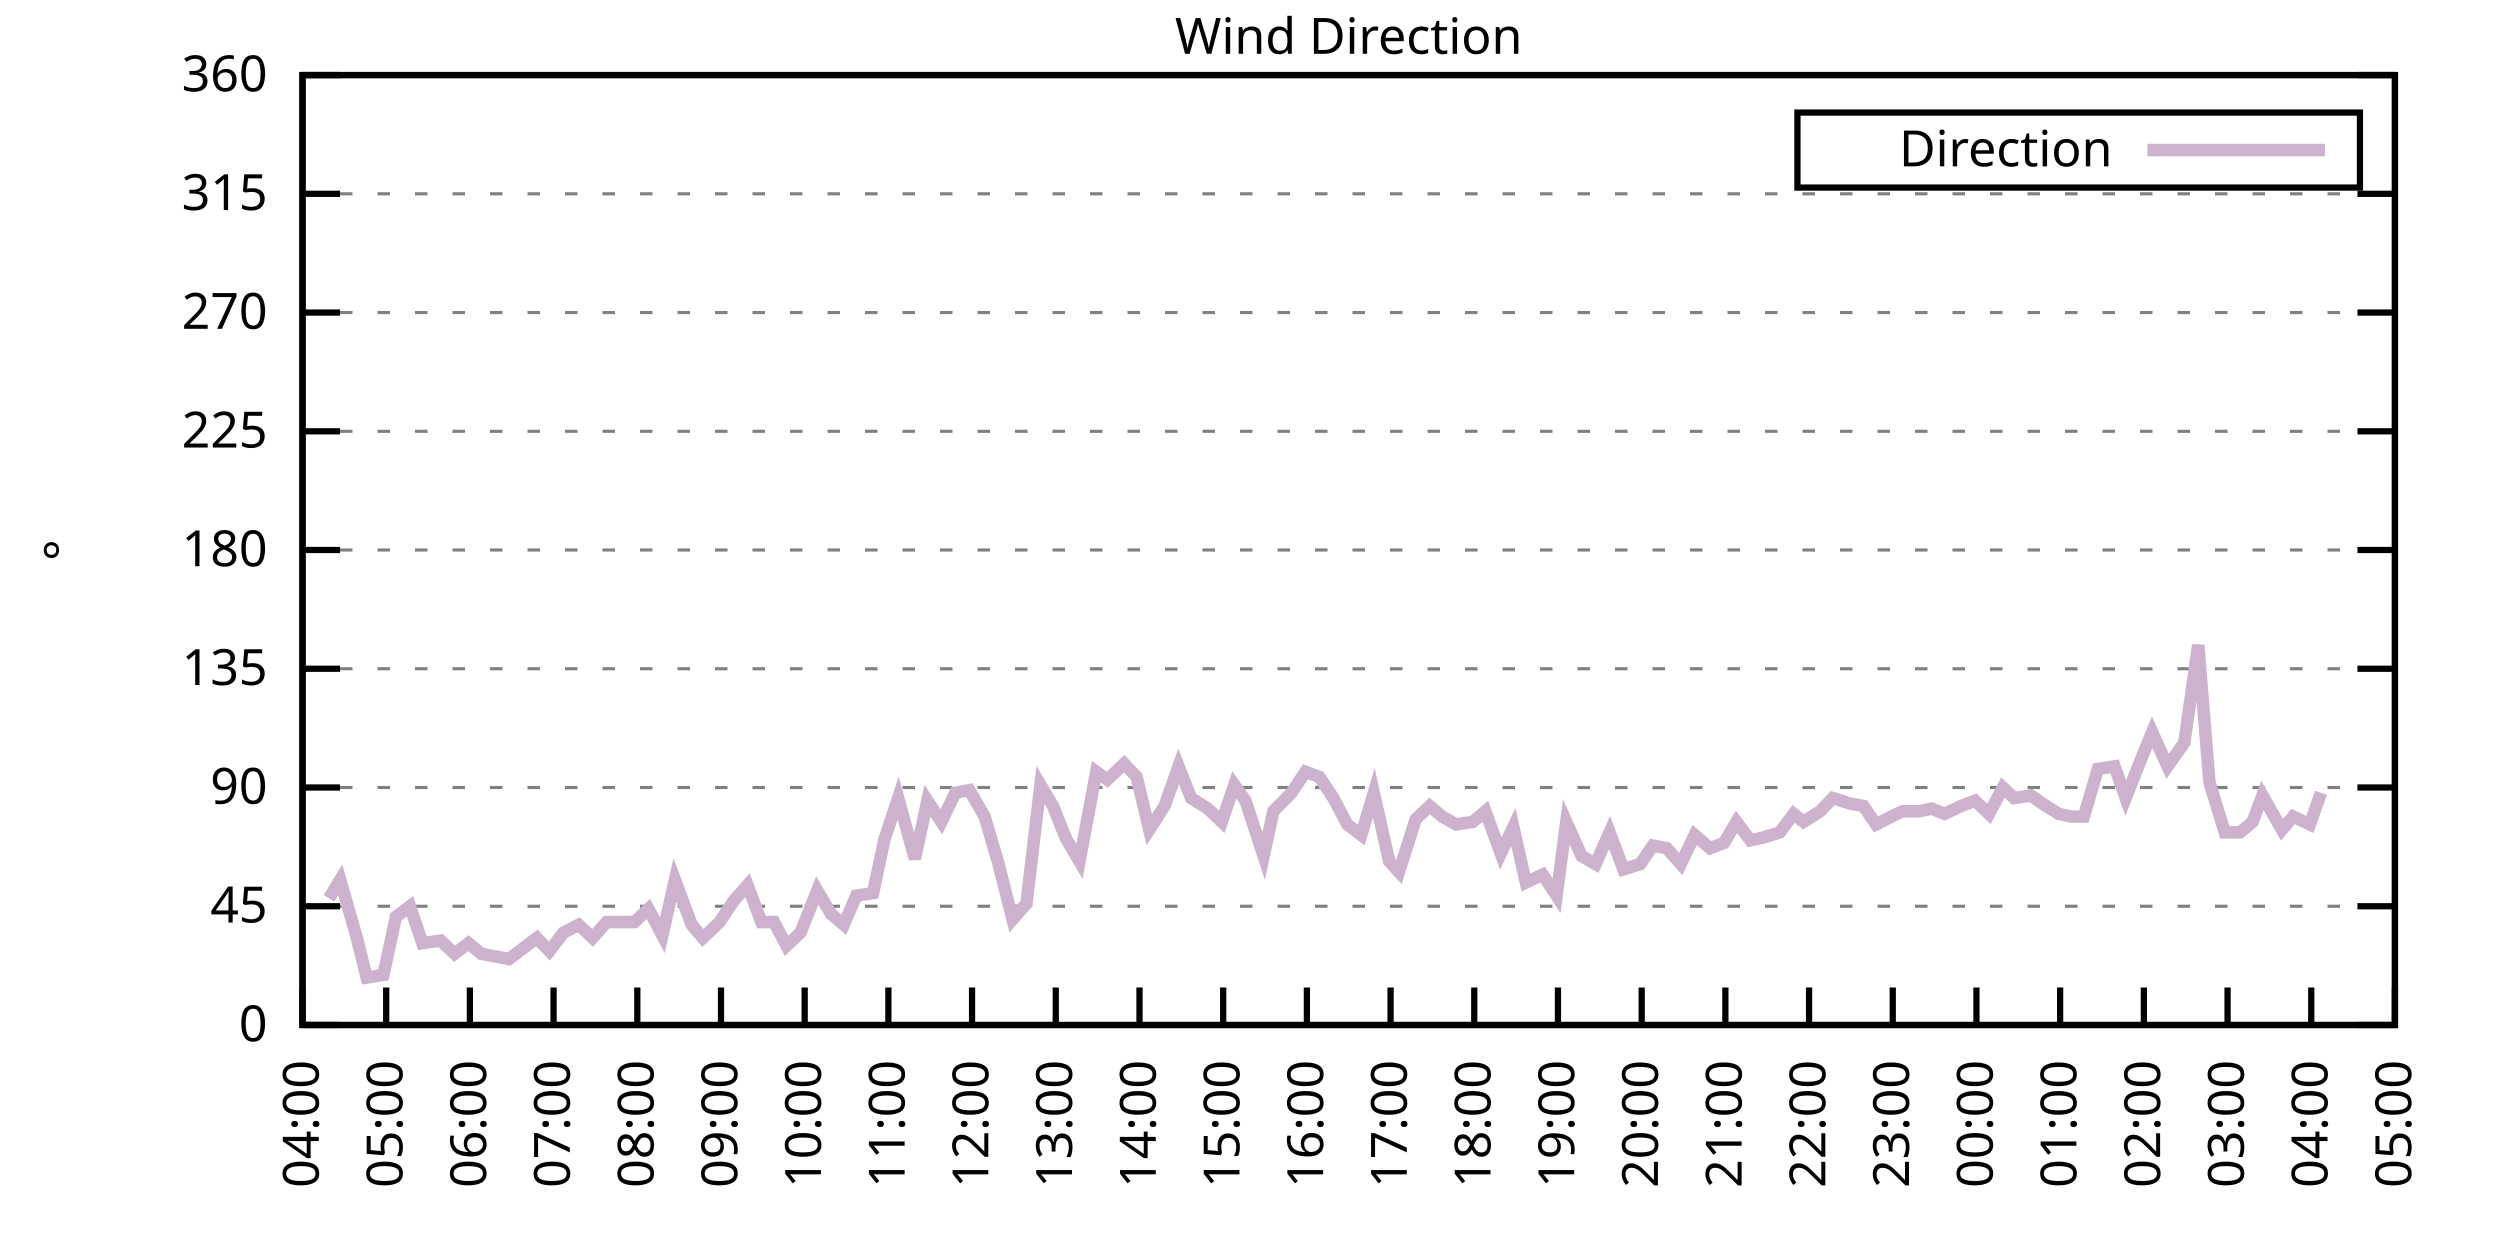
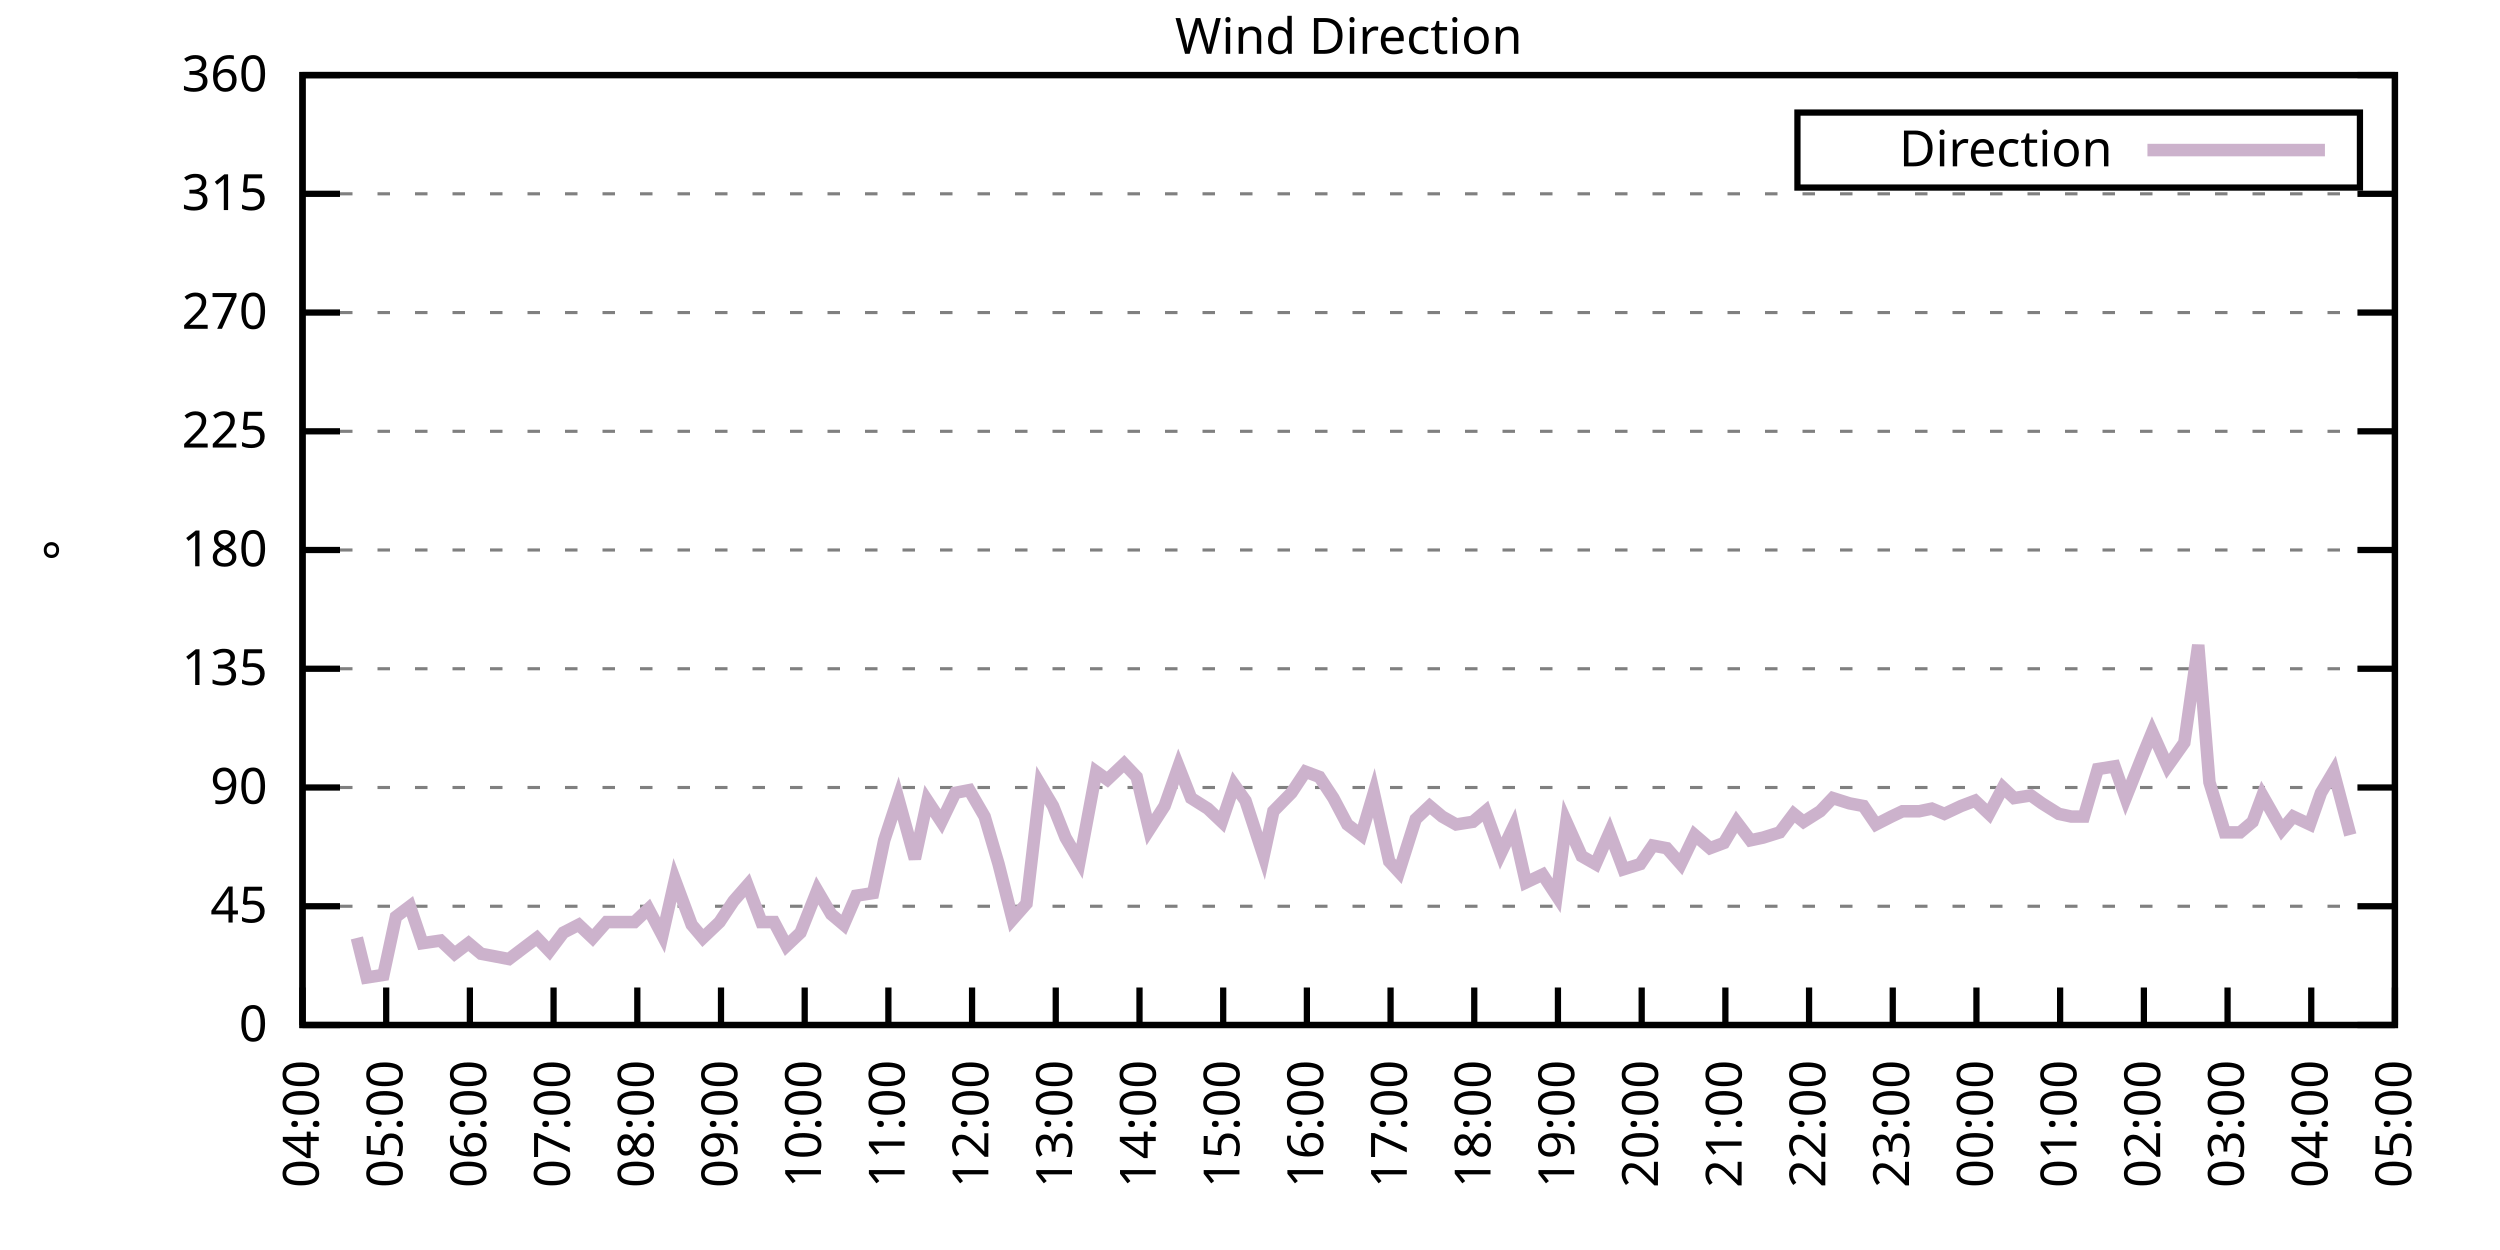
<svg xmlns="http://www.w3.org/2000/svg" xmlns:xlink="http://www.w3.org/1999/xlink" width="400" height="200" viewBox="0 0 400 200">
  <g id="gnuplot_canvas">
    <rect x="0" y="0" width="400" height="200" fill="none" />
    <defs>
      <circle id="gpDot" r="0.5" stroke-width="0.5" stroke="currentColor" />
      <path id="gpPt0" stroke-width="0.333" stroke="currentColor" d="M-1,0 h2 M0,-1 v2" />
      <path id="gpPt1" stroke-width="0.333" stroke="currentColor" d="M-1,-1 L1,1 M1,-1 L-1,1" />
      <path id="gpPt2" stroke-width="0.333" stroke="currentColor" d="M-1,0 L1,0 M0,-1 L0,1 M-1,-1 L1,1 M-1,1 L1,-1" />
      <rect id="gpPt3" stroke-width="0.333" stroke="currentColor" x="-1" y="-1" width="2" height="2" />
      <rect id="gpPt4" stroke-width="0.333" stroke="currentColor" fill="currentColor" x="-1" y="-1" width="2" height="2" />
      <circle id="gpPt5" stroke-width="0.333" stroke="currentColor" cx="0" cy="0" r="1" />
      <use xlink:href="#gpPt5" id="gpPt6" fill="currentColor" stroke="none" />
      <path id="gpPt7" stroke-width="0.333" stroke="currentColor" d="M0,-1.33 L-1.33,0.67 L1.33,0.67 z" />
      <use xlink:href="#gpPt7" id="gpPt8" fill="currentColor" stroke="none" />
      <use xlink:href="#gpPt7" id="gpPt9" stroke="currentColor" transform="rotate(180)" />
      <use xlink:href="#gpPt9" id="gpPt10" fill="currentColor" stroke="none" />
      <use xlink:href="#gpPt3" id="gpPt11" stroke="currentColor" transform="rotate(45)" />
      <use xlink:href="#gpPt11" id="gpPt12" fill="currentColor" stroke="none" />
      <path id="gpPt13" stroke-width="0.333" stroke="currentColor" d="M0,1.330 L1.265,0.411 L0.782,-1.067 L-0.782,-1.076 L-1.265,0.411 z" />
      <use xlink:href="#gpPt13" id="gpPt14" fill="currentColor" stroke="none" />
      <filter id="textbox" filterUnits="objectBoundingBox" x="0" y="0" height="1" width="1">
        <feFlood flood-color="white" flood-opacity="1" result="bgnd" />
        <feComposite in="SourceGraphic" in2="bgnd" operator="atop" />
      </filter>
      <filter id="greybox" filterUnits="objectBoundingBox" x="0" y="0" height="1" width="1">
        <feFlood flood-color="lightgrey" flood-opacity="1" result="grey" />
        <feComposite in="SourceGraphic" in2="grey" operator="atop" />
      </filter>
    </defs>
    <g fill="none" color="white" stroke="currentColor" stroke-width="1.00" stroke-linecap="butt" stroke-linejoin="miter">
</g>
    <g fill="none" color="black" stroke="currentColor" stroke-width="1.00" stroke-linecap="butt" stroke-linejoin="miter">
      <g stroke="none" shape-rendering="crispEdges">
        <polygon fill="rgb(255, 255, 255)" points="48.40,164.00 383.18,164.00 383.18,12.02 48.40,12.02 " />
      </g>
    </g>
    <g fill="none" color="black" stroke="currentColor" stroke-width="1.00" stroke-linecap="butt" stroke-linejoin="miter">
</g>
    <g fill="none" color="black" stroke="black" stroke-width="0.50" stroke-linecap="butt" stroke-linejoin="miter">
</g>
    <g fill="none" color="gray" stroke="currentColor" stroke-width="0.50" stroke-linecap="butt" stroke-linejoin="miter">
      <path stroke="gray" stroke-dasharray="2,4" class="gridline" d="M48.40,164.00 L383.19,164.00  " />
    </g>
    <g fill="none" color="gray" stroke="gray" stroke-width="1.00" stroke-linecap="butt" stroke-linejoin="miter">
</g>
    <g fill="none" color="black" stroke="currentColor" stroke-width="1.00" stroke-linecap="butt" stroke-linejoin="miter">
      <path stroke="black" d="M48.40,164.00 L54.40,164.00 M383.19,164.00 L377.19,164.00  " />
      <g transform="translate(42.80,166.60)" stroke="none" fill="black" font-family="Sans" font-size="8.00" text-anchor="end">
        <text>
          <tspan font-family="Sans"> 0</tspan>
        </text>
      </g>
    </g>
    <g fill="none" color="black" stroke="currentColor" stroke-width="1.00" stroke-linecap="butt" stroke-linejoin="miter">
</g>
    <g fill="none" color="black" stroke="black" stroke-width="0.50" stroke-linecap="butt" stroke-linejoin="miter">
</g>
    <g fill="none" color="gray" stroke="currentColor" stroke-width="0.50" stroke-linecap="butt" stroke-linejoin="miter">
      <path stroke="gray" stroke-dasharray="2,4" class="gridline" d="M48.40,145.00 L383.19,145.00  " />
    </g>
    <g fill="none" color="gray" stroke="gray" stroke-width="1.00" stroke-linecap="butt" stroke-linejoin="miter">
</g>
    <g fill="none" color="black" stroke="currentColor" stroke-width="1.00" stroke-linecap="butt" stroke-linejoin="miter">
      <path stroke="black" d="M48.40,145.00 L54.40,145.00 M383.19,145.00 L377.19,145.00  " />
      <g transform="translate(42.80,147.60)" stroke="none" fill="black" font-family="Sans" font-size="8.00" text-anchor="end">
        <text>
          <tspan font-family="Sans"> 45</tspan>
        </text>
      </g>
    </g>
    <g fill="none" color="black" stroke="currentColor" stroke-width="1.00" stroke-linecap="butt" stroke-linejoin="miter">
</g>
    <g fill="none" color="black" stroke="black" stroke-width="0.50" stroke-linecap="butt" stroke-linejoin="miter">
</g>
    <g fill="none" color="gray" stroke="currentColor" stroke-width="0.50" stroke-linecap="butt" stroke-linejoin="miter">
      <path stroke="gray" stroke-dasharray="2,4" class="gridline" d="M48.40,126.00 L383.19,126.00  " />
    </g>
    <g fill="none" color="gray" stroke="gray" stroke-width="1.00" stroke-linecap="butt" stroke-linejoin="miter">
</g>
    <g fill="none" color="black" stroke="currentColor" stroke-width="1.00" stroke-linecap="butt" stroke-linejoin="miter">
      <path stroke="black" d="M48.40,126.00 L54.40,126.00 M383.19,126.00 L377.19,126.00  " />
      <g transform="translate(42.80,128.60)" stroke="none" fill="black" font-family="Sans" font-size="8.00" text-anchor="end">
        <text>
          <tspan font-family="Sans"> 90</tspan>
        </text>
      </g>
    </g>
    <g fill="none" color="black" stroke="currentColor" stroke-width="1.00" stroke-linecap="butt" stroke-linejoin="miter">
</g>
    <g fill="none" color="black" stroke="black" stroke-width="0.50" stroke-linecap="butt" stroke-linejoin="miter">
</g>
    <g fill="none" color="gray" stroke="currentColor" stroke-width="0.50" stroke-linecap="butt" stroke-linejoin="miter">
      <path stroke="gray" stroke-dasharray="2,4" class="gridline" d="M48.40,107.00 L383.19,107.00  " />
    </g>
    <g fill="none" color="gray" stroke="gray" stroke-width="1.00" stroke-linecap="butt" stroke-linejoin="miter">
</g>
    <g fill="none" color="black" stroke="currentColor" stroke-width="1.00" stroke-linecap="butt" stroke-linejoin="miter">
      <path stroke="black" d="M48.40,107.00 L54.40,107.00 M383.19,107.00 L377.19,107.00  " />
      <g transform="translate(42.80,109.60)" stroke="none" fill="black" font-family="Sans" font-size="8.00" text-anchor="end">
        <text>
          <tspan font-family="Sans"> 135</tspan>
        </text>
      </g>
    </g>
    <g fill="none" color="black" stroke="currentColor" stroke-width="1.00" stroke-linecap="butt" stroke-linejoin="miter">
</g>
    <g fill="none" color="black" stroke="black" stroke-width="0.50" stroke-linecap="butt" stroke-linejoin="miter">
</g>
    <g fill="none" color="gray" stroke="currentColor" stroke-width="0.50" stroke-linecap="butt" stroke-linejoin="miter">
      <path stroke="gray" stroke-dasharray="2,4" class="gridline" d="M48.40,88.00 L383.19,88.00  " />
    </g>
    <g fill="none" color="gray" stroke="gray" stroke-width="1.00" stroke-linecap="butt" stroke-linejoin="miter">
</g>
    <g fill="none" color="black" stroke="currentColor" stroke-width="1.00" stroke-linecap="butt" stroke-linejoin="miter">
      <path stroke="black" d="M48.40,88.00 L54.40,88.00 M383.19,88.00 L377.19,88.00  " />
      <g transform="translate(42.80,90.60)" stroke="none" fill="black" font-family="Sans" font-size="8.00" text-anchor="end">
        <text>
          <tspan font-family="Sans"> 180</tspan>
        </text>
      </g>
    </g>
    <g fill="none" color="black" stroke="currentColor" stroke-width="1.00" stroke-linecap="butt" stroke-linejoin="miter">
</g>
    <g fill="none" color="black" stroke="black" stroke-width="0.50" stroke-linecap="butt" stroke-linejoin="miter">
</g>
    <g fill="none" color="gray" stroke="currentColor" stroke-width="0.50" stroke-linecap="butt" stroke-linejoin="miter">
      <path stroke="gray" stroke-dasharray="2,4" class="gridline" d="M48.40,69.01 L383.19,69.01  " />
    </g>
    <g fill="none" color="gray" stroke="gray" stroke-width="1.00" stroke-linecap="butt" stroke-linejoin="miter">
</g>
    <g fill="none" color="black" stroke="currentColor" stroke-width="1.00" stroke-linecap="butt" stroke-linejoin="miter">
      <path stroke="black" d="M48.40,69.01 L54.40,69.01 M383.19,69.01 L377.19,69.01  " />
      <g transform="translate(42.80,71.61)" stroke="none" fill="black" font-family="Sans" font-size="8.00" text-anchor="end">
        <text>
          <tspan font-family="Sans"> 225</tspan>
        </text>
      </g>
    </g>
    <g fill="none" color="black" stroke="currentColor" stroke-width="1.00" stroke-linecap="butt" stroke-linejoin="miter">
</g>
    <g fill="none" color="black" stroke="black" stroke-width="0.50" stroke-linecap="butt" stroke-linejoin="miter">
</g>
    <g fill="none" color="gray" stroke="currentColor" stroke-width="0.50" stroke-linecap="butt" stroke-linejoin="miter">
      <path stroke="gray" stroke-dasharray="2,4" class="gridline" d="M48.40,50.01 L383.19,50.01  " />
    </g>
    <g fill="none" color="gray" stroke="gray" stroke-width="1.00" stroke-linecap="butt" stroke-linejoin="miter">
</g>
    <g fill="none" color="black" stroke="currentColor" stroke-width="1.00" stroke-linecap="butt" stroke-linejoin="miter">
      <path stroke="black" d="M48.40,50.01 L54.40,50.01 M383.19,50.01 L377.19,50.01  " />
      <g transform="translate(42.80,52.61)" stroke="none" fill="black" font-family="Sans" font-size="8.00" text-anchor="end">
        <text>
          <tspan font-family="Sans"> 270</tspan>
        </text>
      </g>
    </g>
    <g fill="none" color="black" stroke="currentColor" stroke-width="1.00" stroke-linecap="butt" stroke-linejoin="miter">
</g>
    <g fill="none" color="black" stroke="black" stroke-width="0.50" stroke-linecap="butt" stroke-linejoin="miter">
</g>
    <g fill="none" color="gray" stroke="currentColor" stroke-width="0.50" stroke-linecap="butt" stroke-linejoin="miter">
      <path stroke="gray" stroke-dasharray="2,4" class="gridline" d="M48.40,31.01 L383.19,31.01  " />
    </g>
    <g fill="none" color="gray" stroke="gray" stroke-width="1.00" stroke-linecap="butt" stroke-linejoin="miter">
</g>
    <g fill="none" color="black" stroke="currentColor" stroke-width="1.00" stroke-linecap="butt" stroke-linejoin="miter">
      <path stroke="black" d="M48.40,31.01 L54.40,31.01 M383.19,31.01 L377.19,31.01  " />
      <g transform="translate(42.80,33.61)" stroke="none" fill="black" font-family="Sans" font-size="8.00" text-anchor="end">
        <text>
          <tspan font-family="Sans"> 315</tspan>
        </text>
      </g>
    </g>
    <g fill="none" color="black" stroke="currentColor" stroke-width="1.00" stroke-linecap="butt" stroke-linejoin="miter">
</g>
    <g fill="none" color="black" stroke="black" stroke-width="0.50" stroke-linecap="butt" stroke-linejoin="miter">
</g>
    <g fill="none" color="gray" stroke="currentColor" stroke-width="0.50" stroke-linecap="butt" stroke-linejoin="miter">
      <path stroke="gray" stroke-dasharray="2,4" class="gridline" d="M48.40,12.01 L383.19,12.01  " />
    </g>
    <g fill="none" color="gray" stroke="gray" stroke-width="1.00" stroke-linecap="butt" stroke-linejoin="miter">
</g>
    <g fill="none" color="black" stroke="currentColor" stroke-width="1.00" stroke-linecap="butt" stroke-linejoin="miter">
      <path stroke="black" d="M48.40,12.01 L54.40,12.01 M383.19,12.01 L377.19,12.01  " />
      <g transform="translate(42.80,14.61)" stroke="none" fill="black" font-family="Sans" font-size="8.00" text-anchor="end">
        <text>
          <tspan font-family="Sans"> 360</tspan>
        </text>
      </g>
    </g>
    <g fill="none" color="black" stroke="currentColor" stroke-width="1.00" stroke-linecap="butt" stroke-linejoin="miter">
      <path stroke="black" d="M48.40,164.00 L48.40,158.00  " />
      <g transform="translate(51.00,169.60) rotate(270.00)" stroke="none" fill="black" font-family="Sans" font-size="8.00" text-anchor="end">
        <text>
          <tspan font-family="Sans">04:00</tspan>
        </text>
      </g>
    </g>
    <g fill="none" color="black" stroke="currentColor" stroke-width="1.00" stroke-linecap="butt" stroke-linejoin="miter">
      <path stroke="black" d="M61.79,164.00 L61.79,158.00  " />
      <g transform="translate(64.39,169.60) rotate(270.00)" stroke="none" fill="black" font-family="Sans" font-size="8.00" text-anchor="end">
        <text>
          <tspan font-family="Sans">05:00</tspan>
        </text>
      </g>
    </g>
    <g fill="none" color="black" stroke="currentColor" stroke-width="1.00" stroke-linecap="butt" stroke-linejoin="miter">
      <path stroke="black" d="M75.18,164.00 L75.18,158.00  " />
      <g transform="translate(77.78,169.60) rotate(270.00)" stroke="none" fill="black" font-family="Sans" font-size="8.00" text-anchor="end">
        <text>
          <tspan font-family="Sans">06:00</tspan>
        </text>
      </g>
    </g>
    <g fill="none" color="black" stroke="currentColor" stroke-width="1.00" stroke-linecap="butt" stroke-linejoin="miter">
      <path stroke="black" d="M88.57,164.00 L88.57,158.00  " />
      <g transform="translate(91.17,169.60) rotate(270.00)" stroke="none" fill="black" font-family="Sans" font-size="8.00" text-anchor="end">
        <text>
          <tspan font-family="Sans">07:00</tspan>
        </text>
      </g>
    </g>
    <g fill="none" color="black" stroke="currentColor" stroke-width="1.00" stroke-linecap="butt" stroke-linejoin="miter">
      <path stroke="black" d="M101.97,164.00 L101.97,158.00  " />
      <g transform="translate(104.57,169.60) rotate(270.00)" stroke="none" fill="black" font-family="Sans" font-size="8.00" text-anchor="end">
        <text>
          <tspan font-family="Sans">08:00</tspan>
        </text>
      </g>
    </g>
    <g fill="none" color="black" stroke="currentColor" stroke-width="1.00" stroke-linecap="butt" stroke-linejoin="miter">
      <path stroke="black" d="M115.36,164.00 L115.36,158.00  " />
      <g transform="translate(117.96,169.60) rotate(270.00)" stroke="none" fill="black" font-family="Sans" font-size="8.00" text-anchor="end">
        <text>
          <tspan font-family="Sans">09:00</tspan>
        </text>
      </g>
    </g>
    <g fill="none" color="black" stroke="currentColor" stroke-width="1.00" stroke-linecap="butt" stroke-linejoin="miter">
      <path stroke="black" d="M128.75,164.00 L128.75,158.00  " />
      <g transform="translate(131.35,169.60) rotate(270.00)" stroke="none" fill="black" font-family="Sans" font-size="8.00" text-anchor="end">
        <text>
          <tspan font-family="Sans">10:00</tspan>
        </text>
      </g>
    </g>
    <g fill="none" color="black" stroke="currentColor" stroke-width="1.00" stroke-linecap="butt" stroke-linejoin="miter">
      <path stroke="black" d="M142.14,164.00 L142.14,158.00  " />
      <g transform="translate(144.74,169.60) rotate(270.00)" stroke="none" fill="black" font-family="Sans" font-size="8.00" text-anchor="end">
        <text>
          <tspan font-family="Sans">11:00</tspan>
        </text>
      </g>
    </g>
    <g fill="none" color="black" stroke="currentColor" stroke-width="1.00" stroke-linecap="butt" stroke-linejoin="miter">
      <path stroke="black" d="M155.53,164.00 L155.53,158.00  " />
      <g transform="translate(158.13,169.60) rotate(270.00)" stroke="none" fill="black" font-family="Sans" font-size="8.00" text-anchor="end">
        <text>
          <tspan font-family="Sans">12:00</tspan>
        </text>
      </g>
    </g>
    <g fill="none" color="black" stroke="currentColor" stroke-width="1.00" stroke-linecap="butt" stroke-linejoin="miter">
      <path stroke="black" d="M168.92,164.00 L168.92,158.00  " />
      <g transform="translate(171.52,169.60) rotate(270.00)" stroke="none" fill="black" font-family="Sans" font-size="8.00" text-anchor="end">
        <text>
          <tspan font-family="Sans">13:00</tspan>
        </text>
      </g>
    </g>
    <g fill="none" color="black" stroke="currentColor" stroke-width="1.00" stroke-linecap="butt" stroke-linejoin="miter">
      <path stroke="black" d="M182.32,164.00 L182.32,158.00  " />
      <g transform="translate(184.92,169.60) rotate(270.00)" stroke="none" fill="black" font-family="Sans" font-size="8.00" text-anchor="end">
        <text>
          <tspan font-family="Sans">14:00</tspan>
        </text>
      </g>
    </g>
    <g fill="none" color="black" stroke="currentColor" stroke-width="1.00" stroke-linecap="butt" stroke-linejoin="miter">
      <path stroke="black" d="M195.71,164.00 L195.71,158.00  " />
      <g transform="translate(198.31,169.60) rotate(270.00)" stroke="none" fill="black" font-family="Sans" font-size="8.00" text-anchor="end">
        <text>
          <tspan font-family="Sans">15:00</tspan>
        </text>
      </g>
    </g>
    <g fill="none" color="black" stroke="currentColor" stroke-width="1.00" stroke-linecap="butt" stroke-linejoin="miter">
      <path stroke="black" d="M209.10,164.00 L209.10,158.00  " />
      <g transform="translate(211.70,169.60) rotate(270.00)" stroke="none" fill="black" font-family="Sans" font-size="8.00" text-anchor="end">
        <text>
          <tspan font-family="Sans">16:00</tspan>
        </text>
      </g>
    </g>
    <g fill="none" color="black" stroke="currentColor" stroke-width="1.00" stroke-linecap="butt" stroke-linejoin="miter">
      <path stroke="black" d="M222.49,164.00 L222.49,158.00  " />
      <g transform="translate(225.09,169.60) rotate(270.00)" stroke="none" fill="black" font-family="Sans" font-size="8.00" text-anchor="end">
        <text>
          <tspan font-family="Sans">17:00</tspan>
        </text>
      </g>
    </g>
    <g fill="none" color="black" stroke="currentColor" stroke-width="1.00" stroke-linecap="butt" stroke-linejoin="miter">
      <path stroke="black" d="M235.88,164.00 L235.88,158.00  " />
      <g transform="translate(238.48,169.60) rotate(270.00)" stroke="none" fill="black" font-family="Sans" font-size="8.00" text-anchor="end">
        <text>
          <tspan font-family="Sans">18:00</tspan>
        </text>
      </g>
    </g>
    <g fill="none" color="black" stroke="currentColor" stroke-width="1.00" stroke-linecap="butt" stroke-linejoin="miter">
      <path stroke="black" d="M249.27,164.00 L249.27,158.00  " />
      <g transform="translate(251.87,169.60) rotate(270.00)" stroke="none" fill="black" font-family="Sans" font-size="8.00" text-anchor="end">
        <text>
          <tspan font-family="Sans">19:00</tspan>
        </text>
      </g>
    </g>
    <g fill="none" color="black" stroke="currentColor" stroke-width="1.00" stroke-linecap="butt" stroke-linejoin="miter">
      <path stroke="black" d="M262.67,164.00 L262.67,158.00  " />
      <g transform="translate(265.27,169.60) rotate(270.00)" stroke="none" fill="black" font-family="Sans" font-size="8.00" text-anchor="end">
        <text>
          <tspan font-family="Sans">20:00</tspan>
        </text>
      </g>
    </g>
    <g fill="none" color="black" stroke="currentColor" stroke-width="1.00" stroke-linecap="butt" stroke-linejoin="miter">
      <path stroke="black" d="M276.06,164.00 L276.06,158.00  " />
      <g transform="translate(278.66,169.60) rotate(270.00)" stroke="none" fill="black" font-family="Sans" font-size="8.00" text-anchor="end">
        <text>
          <tspan font-family="Sans">21:00</tspan>
        </text>
      </g>
    </g>
    <g fill="none" color="black" stroke="currentColor" stroke-width="1.00" stroke-linecap="butt" stroke-linejoin="miter">
      <path stroke="black" d="M289.45,164.00 L289.45,158.00  " />
      <g transform="translate(292.05,169.60) rotate(270.00)" stroke="none" fill="black" font-family="Sans" font-size="8.00" text-anchor="end">
        <text>
          <tspan font-family="Sans">22:00</tspan>
        </text>
      </g>
    </g>
    <g fill="none" color="black" stroke="currentColor" stroke-width="1.00" stroke-linecap="butt" stroke-linejoin="miter">
      <path stroke="black" d="M302.84,164.00 L302.84,158.00  " />
      <g transform="translate(305.44,169.60) rotate(270.00)" stroke="none" fill="black" font-family="Sans" font-size="8.00" text-anchor="end">
        <text>
          <tspan font-family="Sans">23:00</tspan>
        </text>
      </g>
    </g>
    <g fill="none" color="black" stroke="currentColor" stroke-width="1.00" stroke-linecap="butt" stroke-linejoin="miter">
      <path stroke="black" d="M316.23,164.00 L316.23,158.00  " />
      <g transform="translate(318.83,169.60) rotate(270.00)" stroke="none" fill="black" font-family="Sans" font-size="8.00" text-anchor="end">
        <text>
          <tspan font-family="Sans">00:00</tspan>
        </text>
      </g>
    </g>
    <g fill="none" color="black" stroke="currentColor" stroke-width="1.00" stroke-linecap="butt" stroke-linejoin="miter">
      <path stroke="black" d="M329.62,164.00 L329.62,158.00  " />
      <g transform="translate(332.22,169.60) rotate(270.00)" stroke="none" fill="black" font-family="Sans" font-size="8.00" text-anchor="end">
        <text>
          <tspan font-family="Sans">01:00</tspan>
        </text>
      </g>
    </g>
    <g fill="none" color="black" stroke="currentColor" stroke-width="1.00" stroke-linecap="butt" stroke-linejoin="miter">
      <path stroke="black" d="M343.02,164.00 L343.02,158.00  " />
      <g transform="translate(345.62,169.60) rotate(270.00)" stroke="none" fill="black" font-family="Sans" font-size="8.00" text-anchor="end">
        <text>
          <tspan font-family="Sans">02:00</tspan>
        </text>
      </g>
    </g>
    <g fill="none" color="black" stroke="currentColor" stroke-width="1.00" stroke-linecap="butt" stroke-linejoin="miter">
      <path stroke="black" d="M356.41,164.00 L356.41,158.00  " />
      <g transform="translate(359.01,169.60) rotate(270.00)" stroke="none" fill="black" font-family="Sans" font-size="8.00" text-anchor="end">
        <text>
          <tspan font-family="Sans">03:00</tspan>
        </text>
      </g>
    </g>
    <g fill="none" color="black" stroke="currentColor" stroke-width="1.00" stroke-linecap="butt" stroke-linejoin="miter">
      <path stroke="black" d="M369.80,164.00 L369.80,158.00  " />
      <g transform="translate(372.40,169.60) rotate(270.00)" stroke="none" fill="black" font-family="Sans" font-size="8.00" text-anchor="end">
        <text>
          <tspan font-family="Sans">04:00</tspan>
        </text>
      </g>
    </g>
    <g fill="none" color="black" stroke="currentColor" stroke-width="1.00" stroke-linecap="butt" stroke-linejoin="miter">
      <path stroke="black" d="M383.19,164.00 L383.19,158.00  " />
      <g transform="translate(385.79,169.60) rotate(270.00)" stroke="none" fill="black" font-family="Sans" font-size="8.00" text-anchor="end">
        <text>
          <tspan font-family="Sans">05:00</tspan>
        </text>
      </g>
    </g>
    <g fill="none" color="black" stroke="currentColor" stroke-width="1.00" stroke-linecap="butt" stroke-linejoin="miter">
</g>
    <g fill="none" color="black" stroke="currentColor" stroke-width="1.00" stroke-linecap="butt" stroke-linejoin="miter">
      <path stroke="black" d="M48.40,12.01 L48.40,164.00 L383.19,164.00 L383.19,12.01 L48.40,12.01 Z  " />
    </g>
    <g fill="none" color="black" stroke="currentColor" stroke-width="1.00" stroke-linecap="butt" stroke-linejoin="miter">
</g>
    <g fill="none" color="black" stroke="currentColor" stroke-width="1.00" stroke-linecap="butt" stroke-linejoin="miter">
      <path stroke="black" d="M287.59,30.01 L287.59,18.01 L377.59,18.01 L377.59,30.01 L287.59,30.01 Z  " />
    </g>
    <g id="Wind_direction_plot_1">
      <g fill="none" color="white" stroke="black" stroke-width="2.00" stroke-linecap="butt" stroke-linejoin="miter">
</g>
      <g fill="none" color="black" stroke="currentColor" stroke-width="2.00" stroke-linecap="butt" stroke-linejoin="miter">
        <g transform="translate(337.99,26.61)" stroke="none" fill="black" font-family="Sans" font-size="8.00" text-anchor="end">
          <text>
            <tspan font-family="Sans">Direction</tspan>
          </text>
        </g>
      </g>
      <g fill="none" color="black" stroke="currentColor" stroke-width="2.00" stroke-linecap="butt" stroke-linejoin="miter">
-         <path stroke="rgb(204, 178, 204)" d="M343.59,24.01 L371.99,24.01 M52.64,143.73 L54.43,140.78 L57.10,150.07 L58.67,156.40 L61.35,155.98 L63.35,146.69   L65.59,145.00 L67.59,150.91 L70.50,150.49 L72.73,152.60 L74.96,150.91 L76.97,152.60 L79.20,153.02 L81.43,153.45   L83.66,151.76 L85.90,150.07 L87.91,152.18 L90.14,149.22 L92.59,147.96 L94.82,150.07 L97.06,147.53 L99.51,147.53   L101.52,147.53 L103.75,145.42 L105.98,149.65 L107.99,140.78 L110.67,147.96 L112.46,150.07 L115.13,147.53 L117.37,144.16   L119.60,141.62 L121.83,147.53 L123.84,147.53 L125.85,151.33 L128.08,149.22 L130.76,142.47 L132.99,146.27 L135.00,147.96   L137.01,143.31 L139.69,142.89 L141.47,134.45 L143.70,127.69 L146.38,137.40 L148.39,128.11 L150.62,131.49 L152.85,126.85   L155.09,126.42 L157.54,130.65 L159.77,138.25 L162.01,147.11 L164.24,144.58 L166.47,125.58 L168.48,128.96 L170.49,134.02   L172.72,137.82 L175.40,123.47 L177.18,124.74 L179.86,122.20 L181.87,124.31 L183.88,132.76 L186.33,128.96 L188.57,122.62   L190.57,127.69 L193.25,129.38 L195.48,131.49 L197.49,125.58 L199.28,128.11 L202.18,136.98 L203.74,129.80 L206.64,126.85   L208.88,123.47 L211.11,124.31 L213.34,127.69 L215.57,131.91 L217.80,133.60 L219.81,126.85 L222.27,137.82 L223.83,139.51   L226.51,131.07 L228.74,128.96 L230.75,130.65 L232.98,131.91 L235.66,131.49 L237.67,129.80 L240.12,136.56 L242.13,132.34   L244.14,141.20 L246.82,139.93 L249.05,143.31 L250.61,131.49 L253.07,136.98 L255.30,138.25 L257.53,133.18 L259.76,139.09   L262.44,138.25 L264.45,135.29 L266.68,135.71 L268.92,138.25 L271.15,133.60 L273.60,135.71 L275.83,134.87 L277.84,131.49   L280.07,134.45 L282.08,134.02 L284.76,133.18 L286.99,130.22 L288.56,131.49 L291.23,129.80 L293.24,127.69 L295.92,128.54   L298.15,128.96 L300.16,131.91 L302.62,130.65 L304.40,129.80 L307.08,129.80 L309.09,129.38 L311.10,130.22 L313.78,128.96   L316.01,128.11 L318.24,130.22 L320.47,126.00 L322.26,127.69 L324.94,127.27 L326.72,128.54 L329.40,130.22 L331.41,130.65   L333.42,130.65 L335.65,123.05 L338.33,122.62 L340.11,127.69 L342.79,120.94 L344.35,117.14 L346.81,122.62 L349.49,118.83   L351.72,103.20 L353.51,125.16 L355.96,133.18 L358.42,133.18 L360.42,131.49 L361.99,127.27 L365.11,132.76 L366.90,130.65   L369.58,131.91 L371.36,126.85  " />
+         <path stroke="rgb(204, 178, 204)" d="M343.59,24.01 L371.99,24.01 M57.10,150.07 L58.67,156.40 L61.35,155.98 L63.35,146.69 L65.59,145.00 L67.59,150.91   L70.50,150.49 L72.73,152.60 L74.96,150.91 L76.97,152.60 L79.20,153.02 L81.43,153.45 L83.66,151.76 L85.90,150.07   L87.91,152.18 L90.14,149.22 L92.59,147.96 L94.82,150.07 L97.06,147.53 L99.51,147.53 L101.52,147.53 L103.75,145.42   L105.98,149.65 L107.99,140.78 L110.67,147.96 L112.46,150.07 L115.13,147.53 L117.37,144.16 L119.60,141.62 L121.83,147.53   L123.84,147.53 L125.85,151.33 L128.08,149.22 L130.76,142.47 L132.99,146.27 L135.00,147.96 L137.01,143.31 L139.69,142.89   L141.47,134.45 L143.70,127.69 L146.38,137.40 L148.39,128.11 L150.62,131.49 L152.85,126.85 L155.09,126.42 L157.54,130.65   L159.77,138.25 L162.01,147.11 L164.24,144.58 L166.47,125.58 L168.48,128.96 L170.49,134.02 L172.72,137.82 L175.40,123.47   L177.18,124.74 L179.86,122.20 L181.87,124.31 L183.88,132.76 L186.33,128.96 L188.57,122.62 L190.57,127.69 L193.25,129.38   L195.48,131.49 L197.49,125.58 L199.28,128.11 L202.18,136.98 L203.74,129.80 L206.64,126.85 L208.88,123.47 L211.11,124.31   L213.34,127.69 L215.57,131.91 L217.80,133.60 L219.81,126.85 L222.27,137.82 L223.83,139.51 L226.51,131.07 L228.74,128.96   L230.75,130.65 L232.98,131.91 L235.66,131.49 L237.67,129.80 L240.12,136.56 L242.13,132.34 L244.14,141.20 L246.82,139.93   L249.05,143.31 L250.61,131.49 L253.07,136.98 L255.30,138.25 L257.53,133.18 L259.76,139.09 L262.44,138.25 L264.45,135.29   L266.68,135.71 L268.92,138.25 L271.15,133.60 L273.60,135.71 L275.83,134.87 L277.84,131.49 L280.07,134.45 L282.08,134.02   L284.76,133.18 L286.99,130.22 L288.56,131.49 L291.23,129.80 L293.24,127.69 L295.92,128.54 L298.15,128.96 L300.16,131.91   L302.62,130.65 L304.40,129.80 L307.08,129.80 L309.09,129.38 L311.10,130.22 L313.78,128.96 L316.01,128.11 L318.24,130.22   L320.47,126.00 L322.26,127.69 L324.94,127.27 L326.72,128.54 L329.40,130.22 L331.41,130.65 L333.42,130.65 L335.65,123.05   L338.33,122.62 L340.11,127.69 L342.79,120.94 L344.35,117.14 L346.81,122.62 L349.49,118.83 L351.72,103.20 L353.51,125.16   L355.96,133.18 L358.42,133.18 L360.42,131.49 L361.99,127.27 L365.11,132.76 L366.90,130.65 L369.58,131.91 L371.36,126.85   L373.37,123.47 L376.05,133.60  " />
      </g>
    </g>
    <g fill="none" color="black" stroke="currentColor" stroke-width="2.00" stroke-linecap="butt" stroke-linejoin="miter">
</g>
    <g fill="none" color="black" stroke="black" stroke-width="1.00" stroke-linecap="butt" stroke-linejoin="miter">
</g>
    <g fill="none" color="black" stroke="currentColor" stroke-width="1.00" stroke-linecap="butt" stroke-linejoin="miter">
      <path stroke="black" d="M48.40,12.01 L48.40,164.00 L383.19,164.00 L383.19,12.01 L48.40,12.01 Z  " />
      <g transform="translate(12.80,88.01) rotate(270.00)" stroke="none" fill="black" font-family="Sans" font-size="8.00" text-anchor="middle">
        <text>
          <tspan font-family="Sans">°</tspan>
        </text>
      </g>
    </g>
    <g fill="none" color="black" stroke="currentColor" stroke-width="1.00" stroke-linecap="butt" stroke-linejoin="miter">
</g>
    <g fill="none" color="black" stroke="currentColor" stroke-width="1.00" stroke-linecap="butt" stroke-linejoin="miter">
      <g transform="translate(215.79,8.61)" stroke="none" fill="black" font-family="Sans" font-size="8.00" text-anchor="middle">
        <text>
          <tspan font-family="Sans">Wind Direction</tspan>
        </text>
      </g>
    </g>
    <g fill="none" color="black" stroke="currentColor" stroke-width="1.00" stroke-linecap="butt" stroke-linejoin="miter">
</g>
  </g>
</svg>
